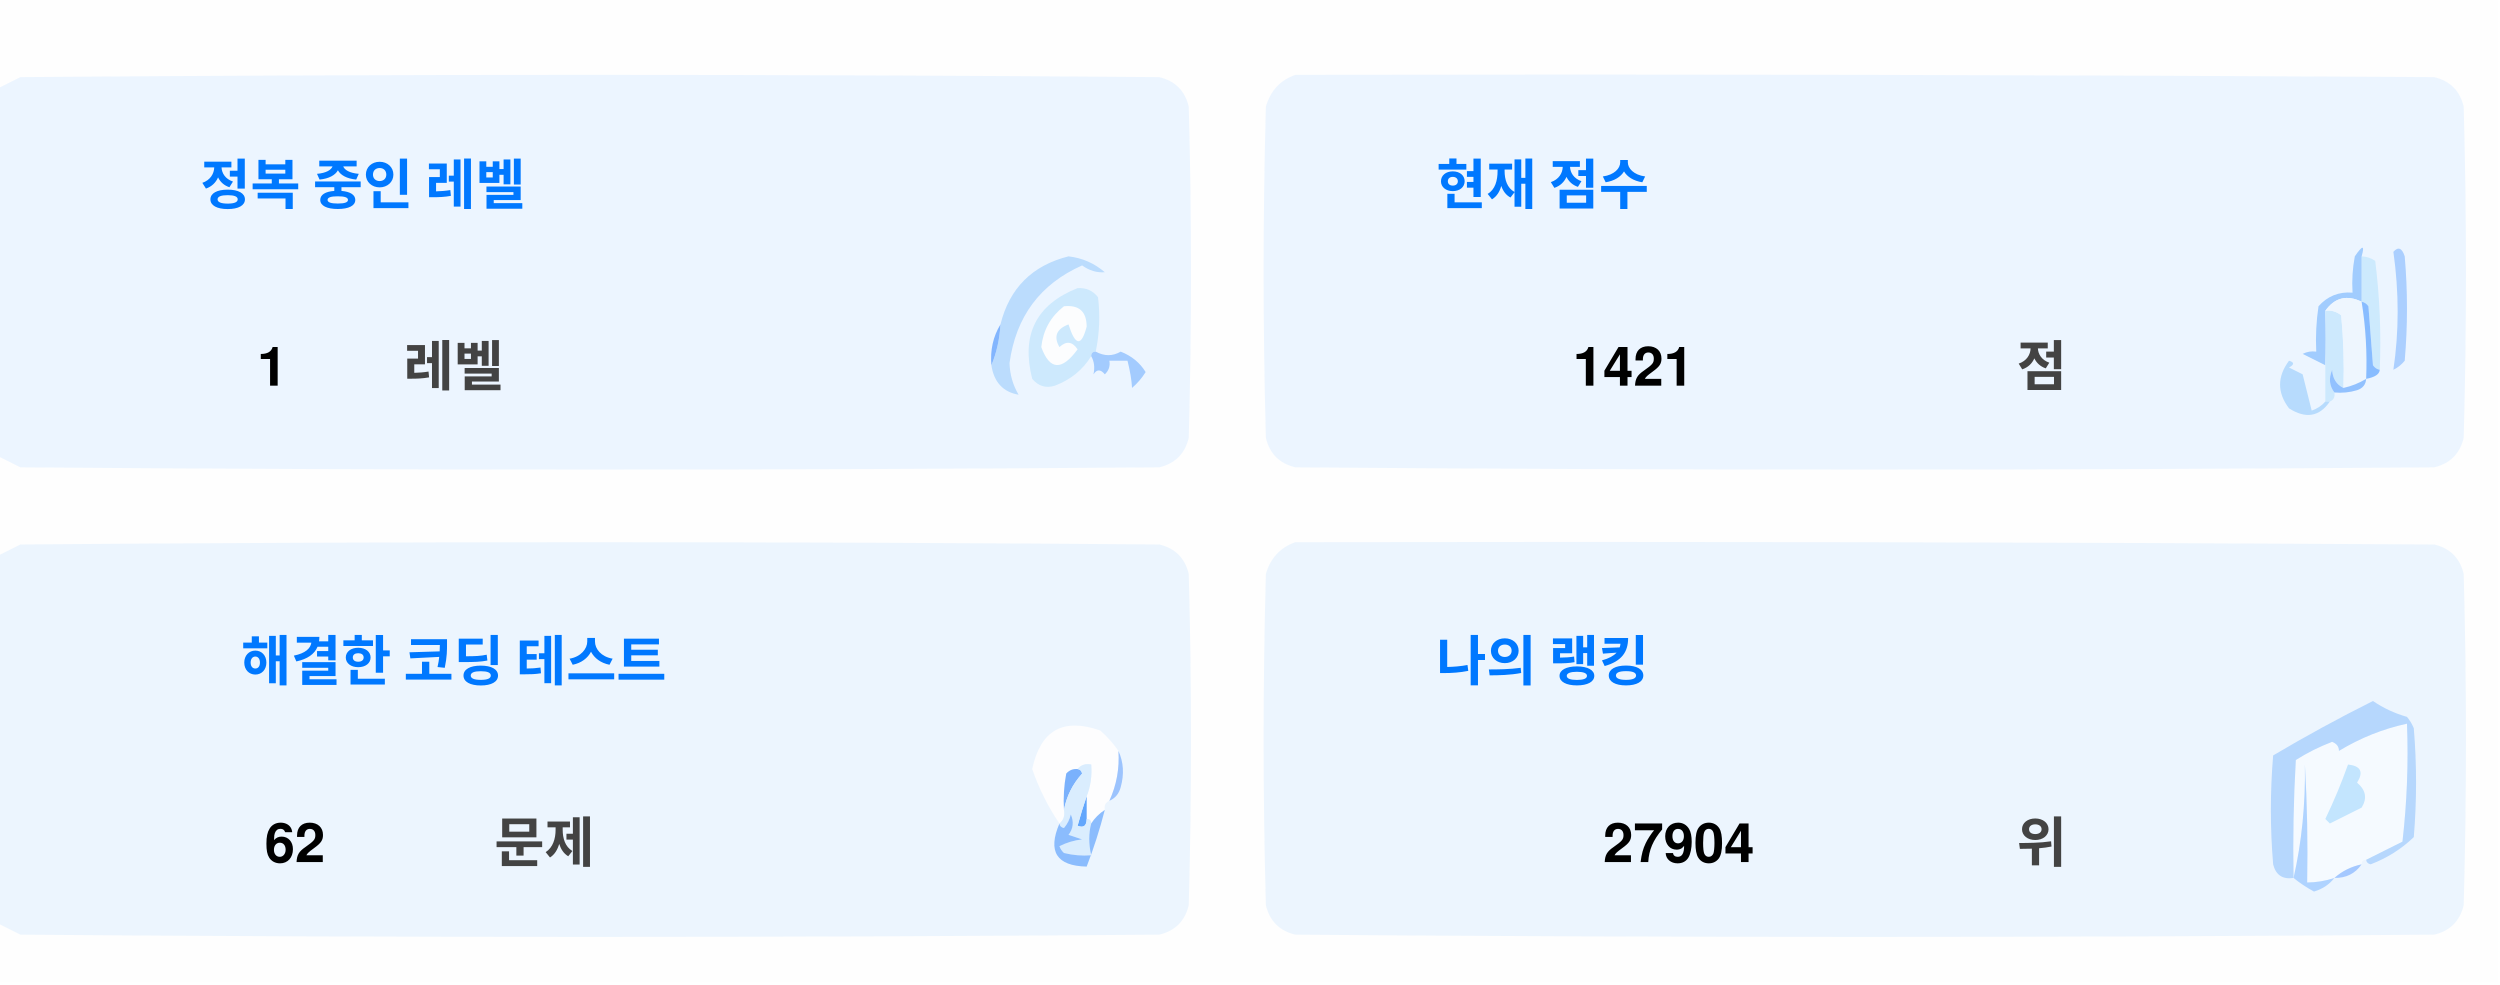
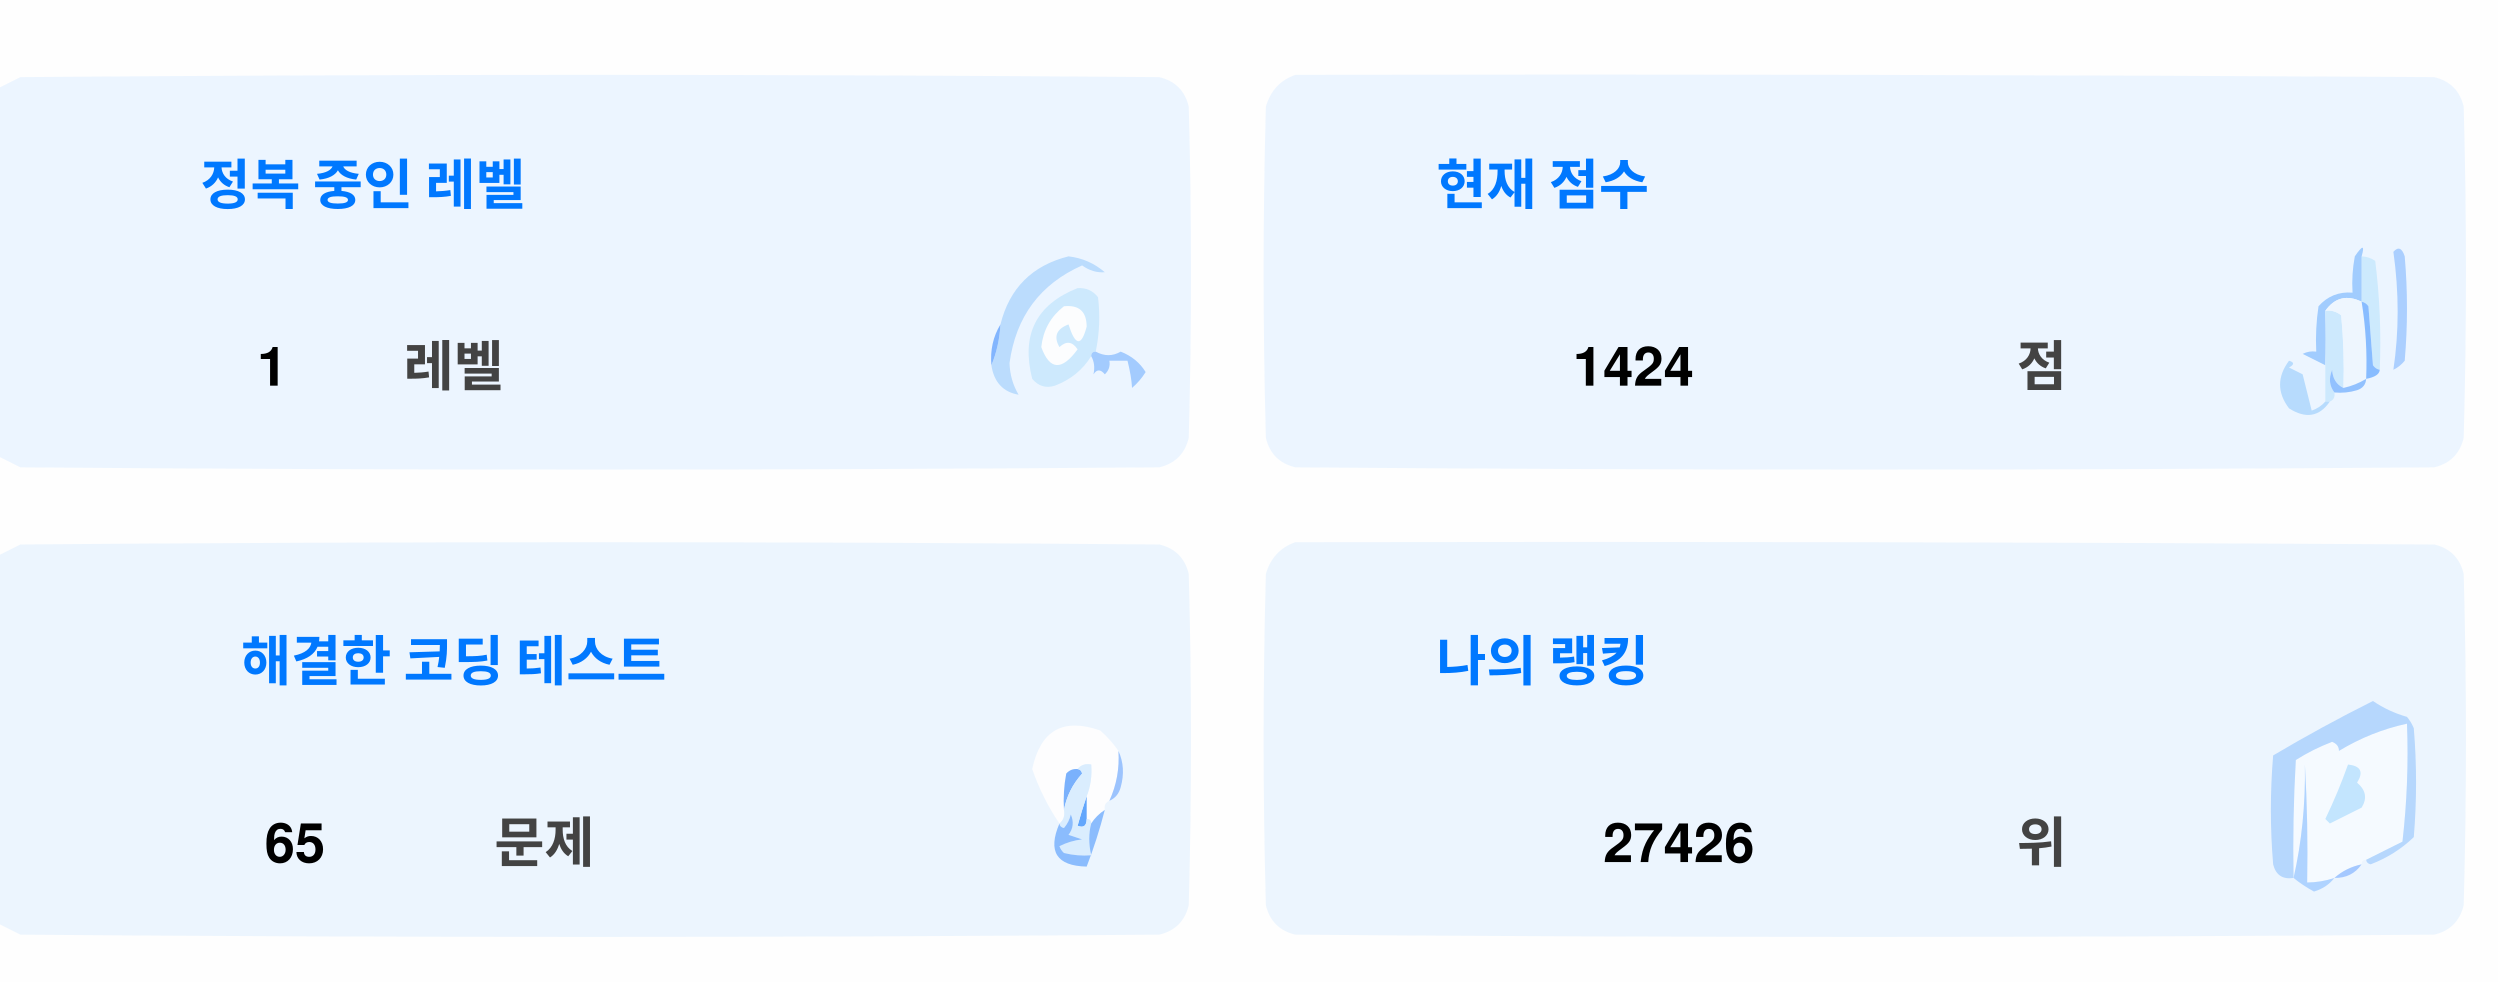
<svg xmlns="http://www.w3.org/2000/svg" version="1.1" width="551px" height="217px" style="shape-rendering:geometricPrecision; text-rendering:geometricPrecision; image-rendering:optimizeQuality; fill-rule:evenodd; clip-rule:evenodd">
  <style>.title {fill: #434343;font-size: 1rem;line-height: 1.5rem;font-weight: bold;font-family: -apple-system, BlinkMacSystemFont, Segoe UI, Helvetica, Arial, sans-serif, Apple Color Emoji, Segoe UI Emoji;}.desc {fill: #434343;font-size: 2.5rem;font-weight: bold;line-height: 1.5rem;font-family: -apple-system, BlinkMacSystemFont, Segoe UI, Helvetica, Arial, sans-serif, Apple Color Emoji, Segoe UI Emoji;}.desc-2 {fill: #434343;font-size: 1rem;font-weight: bold;line-height: 1.5rem;font-family: -apple-system, BlinkMacSystemFont, Segoe UI, Helvetica, Arial, sans-serif, Apple Color Emoji, Segoe UI Emoji;}.text, .desc {animation: twinkling 4s ease-in-out infinite;}@keyframes twinkling {40% { opacity: 1; }50% { opacity: 0.5; }60% { opacity: 1; }70% { opacity: 0.5; }80% { opacity: 1; }}</style>
  <g>
    <path style="opacity:1" fill="#fefefe" d="M -0.5,-0.5 C 183.167,-0.5 366.833,-0.5 550.5,-0.5C 550.5,71.833 550.5,144.167 550.5,216.5C 366.833,216.5 183.167,216.5 -0.5,216.5C -0.5,212.167 -0.5,207.833 -0.5,203.5C 1.14,204.32 2.807,205.153 4.5,206C 88.167,206.667 171.833,206.667 255.5,206C 259,205.167 261.167,203 262,199.5C 262.667,175.167 262.667,150.833 262,126.5C 261.167,123 259,120.833 255.5,120C 171.833,119.333 88.167,119.333 4.5,120C 2.807,120.847 1.14,121.68 -0.5,122.5C -0.5,115.167 -0.5,107.833 -0.5,100.5C 1.14,101.32 2.807,102.153 4.5,103C 88.167,103.667 171.833,103.667 255.5,103C 259,102.167 261.167,100 262,96.5C 262.667,72.167 262.667,47.833 262,23.5C 261.167,20 259,17.833 255.5,17C 171.833,16.333 88.167,16.333 4.5,17C 2.807,17.847 1.14,18.68 -0.5,19.5C -0.5,12.833 -0.5,6.167 -0.5,-0.5 Z" />
  </g>
  <g>
    <path style="opacity:1" fill="#ecf5ff" d="M -0.5,100.5 C -0.5,73.5 -0.5,46.5 -0.5,19.5C 1.14,18.68 2.807,17.847 4.5,17C 88.167,16.333 171.833,16.333 255.5,17C 259,17.833 261.167,20 262,23.5C 262.667,47.833 262.667,72.167 262,96.5C 261.167,100 259,102.167 255.5,103C 171.833,103.667 88.167,103.667 4.5,103C 2.807,102.153 1.14,101.32 -0.5,100.5 Z" />
  </g>
  <g>
    <path style="opacity:1" fill="#ecf5ff" d="M 285.5,16.5 C 369.167,16.333 452.834,16.5 536.5,17C 540,17.833 542.167,20 543,23.5C 543.667,47.833 543.667,72.167 543,96.5C 542.167,100 540,102.167 536.5,103C 452.833,103.667 369.167,103.667 285.5,103C 282,102.167 279.833,100 279,96.5C 278.333,72.167 278.333,47.833 279,23.5C 280.018,19.985 282.185,17.652 285.5,16.5 Z" />
  </g>
  <g>
    <path style="opacity:1" fill="#cdeafd" d="M 520.5,56.5 C 521.583,56.539 522.583,56.873 523.5,57.5C 524.498,65.472 524.831,73.472 524.5,81.5C 523.883,81.389 523.383,81.056 523,80.5C 522.667,76.167 522.333,71.833 522,67.5C 521.617,66.944 521.117,66.611 520.5,66.5C 520.5,63.167 520.5,59.833 520.5,56.5 Z" />
  </g>
  <g>
    <path style="opacity:1" fill="#abcfff" d="M 527.5,55.5 C 528.566,54.308 529.399,54.641 530,56.5C 530.667,64.167 530.667,71.833 530,79.5C 529.311,80.357 528.478,81.023 527.5,81.5C 528.758,73.08 528.758,64.414 527.5,55.5 Z" />
  </g>
  <g>
    <path style="opacity:1" fill="#bbdcfd" d="M 218.5,80.5 C 219.657,77.727 220.324,74.727 220.5,71.5C 222.49,63.51 227.49,58.51 235.5,56.5C 238.528,56.847 241.194,58.014 243.5,60C 241.744,60.141 240.078,59.641 238.5,58.5C 229.247,62.607 223.914,69.773 222.5,80C 222.565,82.526 223.232,84.859 224.5,87C 221.07,86.397 219.07,84.231 218.5,80.5 Z" />
  </g>
  <g>
    <path style="opacity:1" fill="#cde9fd" d="M 241.5,77.5 C 240.833,77.5 240.5,77.833 240.5,78.5C 238.628,81.529 235.961,83.695 232.5,85C 230.536,85.624 228.869,85.124 227.5,83.5C 225.021,73.791 228.354,67.124 237.5,63.5C 239.374,63.39 240.874,64.056 242,65.5C 242.497,69.524 242.331,73.524 241.5,77.5 Z" />
  </g>
  <g>
    <path style="opacity:1" fill="#fcfdfe" d="M 234.5,67.5 C 237.826,67.162 239.493,68.662 239.5,72C 238.334,76.434 237,76.267 235.5,71.5C 232.832,72.515 232.166,74.182 233.5,76.5C 235.017,75.089 236.351,75.256 237.5,77C 234.006,81.771 231.34,81.605 229.5,76.5C 229.904,72.771 231.571,69.771 234.5,67.5 Z" />
  </g>
  <g>
    <path style="opacity:1" fill="#a1ccfe" d="M 520.5,56.5 C 520.5,59.833 520.5,63.167 520.5,66.5C 517.238,64.922 514.572,65.589 512.5,68.5C 512.617,72.81 512.617,76.81 512.5,80.5C 510.86,79.68 509.193,78.847 507.5,78C 508.448,77.517 509.448,77.35 510.5,77.5C 510.335,74.15 510.502,70.817 511,67.5C 512.995,65.253 515.495,64.253 518.5,64.5C 518.336,61.813 518.503,59.146 519,56.5C 520.731,53.969 521.231,53.969 520.5,56.5 Z" />
  </g>
  <g>
    <path style="opacity:1" fill="#cde9fd" d="M 512.5,68.5 C 513.822,68.33 514.989,68.663 516,69.5C 516.499,74.823 516.666,80.156 516.5,85.5C 514.955,84.77 514.122,83.437 514,81.5C 513.22,83.387 513.387,85.054 514.5,86.5C 514.672,87.492 514.338,88.158 513.5,88.5C 513.167,88.5 512.833,88.5 512.5,88.5C 512.5,85.833 512.5,83.167 512.5,80.5C 512.617,76.81 512.617,72.81 512.5,68.5 Z" />
  </g>
  <g>
    <path style="opacity:1" fill="#eef6fe" d="M 520.5,66.5 C 521.407,72.106 521.74,77.773 521.5,83.5C 519.95,84.441 518.284,85.108 516.5,85.5C 516.666,80.156 516.499,74.823 516,69.5C 514.989,68.663 513.822,68.33 512.5,68.5C 514.572,65.589 517.238,64.922 520.5,66.5 Z" />
  </g>
  <g>
    <path style="opacity:1" fill="#88bcff" d="M 520.5,66.5 C 521.117,66.611 521.617,66.944 522,67.5C 522.333,71.833 522.667,76.167 523,80.5C 523.383,81.056 523.883,81.389 524.5,81.5C 524.445,82.469 523.445,83.136 521.5,83.5C 521.74,77.773 521.407,72.106 520.5,66.5 Z" />
  </g>
  <g>
    <path style="opacity:1" fill="#82b5fe" d="M 220.5,71.5 C 220.324,74.727 219.657,77.727 218.5,80.5C 218.215,77.171 218.882,74.171 220.5,71.5 Z" />
  </g>
  <g>
    <path style="opacity:1" fill="#a3cbfe" d="M 240.5,78.5 C 240.5,77.833 240.833,77.5 241.5,77.5C 243.391,78.536 245.224,78.536 247,77.5C 249.391,78.429 251.225,79.929 252.5,82C 251.681,83.319 250.681,84.486 249.5,85.5C 249.409,83.777 249.075,81.777 248.5,79.5C 247.167,79.5 245.833,79.5 244.5,79.5C 244.719,80.675 244.386,81.675 243.5,82.5C 242.575,81.359 241.741,81.359 241,82.5C 241.331,80.981 241.164,79.648 240.5,78.5 Z" />
  </g>
  <g>
    <path style="opacity:1" fill="#b7dbfd" d="M 512.5,88.5 C 512.833,88.5 513.167,88.5 513.5,88.5C 511.199,91.857 508.199,92.357 504.5,90C 501.872,86.535 501.872,83.035 504.5,79.5C 505.696,79.846 505.696,80.346 504.5,81C 505.5,81.5 506.5,82 507.5,82.5C 508.167,85.167 508.833,87.833 509.5,90.5C 510.739,90.058 511.739,89.391 512.5,88.5 Z" />
  </g>
  <g>
    <path style="opacity:1" fill="#92c1fe" d="M 516.5,85.5 C 518.284,85.108 519.95,84.441 521.5,83.5C 521.423,84.75 520.756,85.583 519.5,86C 517.866,86.493 516.199,86.66 514.5,86.5C 513.387,85.054 513.22,83.387 514,81.5C 514.122,83.437 514.955,84.77 516.5,85.5 Z" />
  </g>
  <g>
    <path style="opacity:1" fill="#ecf5fe" d="M -0.5,203.5 C -0.5,176.5 -0.5,149.5 -0.5,122.5C 1.14,121.68 2.807,120.847 4.5,120C 88.167,119.333 171.833,119.333 255.5,120C 259,120.833 261.167,123 262,126.5C 262.667,150.833 262.667,175.167 262,199.5C 261.167,203 259,205.167 255.5,206C 171.833,206.667 88.167,206.667 4.5,206C 2.807,205.153 1.14,204.32 -0.5,203.5 Z" />
  </g>
  <g>
    <path style="opacity:1" fill="#ecf5fe" d="M 285.5,119.5 C 369.167,119.333 452.834,119.5 536.5,120C 540,120.833 542.167,123 543,126.5C 543.667,150.833 543.667,175.167 543,199.5C 542.167,203 540,205.167 536.5,206C 452.833,206.667 369.167,206.667 285.5,206C 282,205.167 279.833,203 279,199.5C 278.333,175.167 278.333,150.833 279,126.5C 280.018,122.985 282.185,120.652 285.5,119.5 Z" />
  </g>
  <g>
    <path style="opacity:1" fill="#fdfdfe" d="M 246.5,165.5 C 246.758,169.367 246.092,173.034 244.5,176.5C 243.662,176.842 243.328,177.508 243.5,178.5C 242.272,179.306 241.272,180.306 240.5,181.5C 240.5,180.833 240.167,180.5 239.5,180.5C 239.5,178.833 239.5,177.167 239.5,175.5C 240.369,173.283 240.702,170.95 240.5,168.5C 239.209,168.263 238.209,168.596 237.5,169.5C 236.504,169.414 235.671,169.748 235,170.5C 234.503,173.146 234.336,175.813 234.5,178.5C 234.737,179.791 234.404,180.791 233.5,181.5C 230.986,177.806 228.986,173.806 227.5,169.5C 229.309,160.957 234.309,158.124 242.5,161C 244.07,162.397 245.404,163.897 246.5,165.5 Z" />
  </g>
  <g>
    <path style="opacity:1" fill="#f5faff" d="M 521.5,189.5 C 520.833,189.5 520.5,189.833 520.5,190.5C 518.181,190.992 516.181,191.992 514.5,193.5C 512.565,194.15 510.565,194.483 508.5,194.5C 508.666,185.827 508.5,177.16 508,168.5C 508.141,177.227 507.308,185.56 505.5,193.5C 505.334,184.827 505.5,176.16 506,167.5C 508.527,165.903 511.194,164.57 514,163.5C 515.011,163.892 515.511,164.559 515.5,165.5C 520.21,162.641 525.21,160.641 530.5,159.5C 530.831,168.192 530.498,176.859 529.5,185.5C 526.807,186.847 524.14,188.18 521.5,189.5 Z" />
  </g>
  <g>
    <path style="opacity:1" fill="#b6d7fd" d="M 521.5,189.5 C 524.14,188.18 526.807,186.847 529.5,185.5C 530.498,176.859 530.831,168.192 530.5,159.5C 525.21,160.641 520.21,162.641 515.5,165.5C 515.511,164.559 515.011,163.892 514,163.5C 511.194,164.57 508.527,165.903 506,167.5C 505.5,176.16 505.334,184.827 505.5,193.5C 503.089,193.863 501.589,192.863 501,190.5C 500.333,182.5 500.333,174.5 501,166.5C 508.173,162.246 515.507,158.246 523,154.5C 525.304,156.068 527.804,157.235 530.5,158C 531.126,158.75 531.626,159.584 532,160.5C 532.667,168.5 532.667,176.5 532,184.5C 529.292,187.111 526.125,189.111 522.5,190.5C 521.893,190.376 521.56,190.043 521.5,189.5 Z" />
  </g>
  <g>
    <path style="opacity:1" fill="#c3e5fe" d="M 517.5,168.5 C 520.317,168.801 520.984,170.134 519.5,172.5C 521.439,174.122 521.772,175.956 520.5,178C 518.167,179.167 515.833,180.333 513.5,181.5C 513.167,181.167 512.833,180.833 512.5,180.5C 514.414,176.515 516.081,172.515 517.5,168.5 Z" />
  </g>
  <g>
    <path style="opacity:1" fill="#7ab1fc" d="M 237.5,169.5 C 238.043,169.56 238.376,169.893 238.5,170.5C 236.395,172.836 235.062,175.503 234.5,178.5C 234.336,175.813 234.503,173.146 235,170.5C 235.671,169.748 236.504,169.414 237.5,169.5 Z" />
  </g>
  <g>
    <path style="opacity:1" fill="#afd3ff" d="M 514.5,193.5 C 513.378,194.947 511.878,195.947 510,196.5C 508.348,195.601 506.848,194.601 505.5,193.5C 507.308,185.56 508.141,177.227 508,168.5C 508.5,177.16 508.666,185.827 508.5,194.5C 510.565,194.483 512.565,194.15 514.5,193.5 Z" />
  </g>
  <g>
    <path style="opacity:1" fill="#9cc3fd" d="M 246.5,165.5 C 247.634,167.966 247.801,170.633 247,173.5C 246.623,174.942 245.79,175.942 244.5,176.5C 246.092,173.034 246.758,169.367 246.5,165.5 Z" />
  </g>
  <g>
    <path style="opacity:1" fill="#62a6fc" d="M 239.5,175.5 C 239.5,177.167 239.5,178.833 239.5,180.5C 239.483,182.028 238.816,182.528 237.5,182C 238.117,179.723 238.784,177.556 239.5,175.5 Z" />
  </g>
  <g>
    <path style="opacity:1" fill="#daedfe" d="M 237.5,169.5 C 238.209,168.596 239.209,168.263 240.5,168.5C 240.702,170.95 240.369,173.283 239.5,175.5C 238.784,177.556 238.117,179.723 237.5,182C 238.816,182.528 239.483,182.028 239.5,180.5C 240.167,180.5 240.5,180.833 240.5,181.5C 239.918,183.669 239.918,186.002 240.5,188.5C 238.473,188.662 236.473,188.495 234.5,188C 234.043,187.586 233.709,187.086 233.5,186.5C 235.078,185.702 236.744,185.202 238.5,185C 237.5,184.667 236.5,184.333 235.5,184C 236.554,182.612 236.72,181.112 236,179.5C 235.751,180.624 235.251,181.624 234.5,182.5C 233.893,182.376 233.56,182.043 233.5,181.5C 234.404,180.791 234.737,179.791 234.5,178.5C 235.062,175.503 236.395,172.836 238.5,170.5C 238.376,169.893 238.043,169.56 237.5,169.5 Z" />
  </g>
  <g>
    <path style="opacity:1" fill="#8bbcfd" d="M 243.5,178.5 C 242.395,182.803 241.062,186.969 239.5,191C 232.857,190.847 230.857,187.68 233.5,181.5C 233.56,182.043 233.893,182.376 234.5,182.5C 235.251,181.624 235.751,180.624 236,179.5C 236.72,181.112 236.554,182.612 235.5,184C 236.5,184.333 237.5,184.667 238.5,185C 236.744,185.202 235.078,185.702 233.5,186.5C 233.709,187.086 234.043,187.586 234.5,188C 236.473,188.495 238.473,188.662 240.5,188.5C 239.918,186.002 239.918,183.669 240.5,181.5C 241.272,180.306 242.272,179.306 243.5,178.5 Z" />
  </g>
  <g>
    <path style="opacity:1" fill="#a4c8ff" d="M 520.5,190.5 C 519.089,192.539 517.089,193.539 514.5,193.5C 516.181,191.992 518.181,190.992 520.5,190.5 Z" />
  </g>
  <text text-anchor="middle" x="80" y="45" class="title" style="fill:#0078ff;" stroke="#none" stroke-width="1">정복 중인 레벨</text>
  <text text-anchor="middle" x="60" y="85" class="desc" style="fill:#000000;" stroke="#none" stroke-width="1">1</text>
  <text text-anchor="middle" x="100" y="85" class="desc-2" style="fill:#434343;" stroke="#none" stroke-width="1">레벨</text>
  <text text-anchor="middle" x="340" y="45" class="title" style="fill:#0078ff;" stroke="#none" stroke-width="1">현재 점수</text>
-   <text text-anchor="middle" x="360" y="85" class="desc" style="fill:#000000;" stroke="#none" stroke-width="1">1421</text>
+   <text text-anchor="middle" x="360" y="85" class="desc" style="fill:#000000;" stroke="#none" stroke-width="1">1424</text>
  <text text-anchor="middle" x="450" y="85" class="desc-2" style="fill:#434343;" stroke="#none" stroke-width="1">점</text>
  <text text-anchor="middle" x="100" y="150" class="title" style="fill:#0078ff;" stroke="#none" stroke-width="1">해결한 코딩 테스트</text>
-   <text text-anchor="middle" x="65" y="190" class="desc" style="fill:#000000;" stroke="#none" stroke-width="1">62</text>
+   <text text-anchor="middle" x="65" y="190" class="desc" style="fill:#000000;" stroke="#none" stroke-width="1">65</text>
  <text text-anchor="middle" x="120" y="190" class="desc-2" style="fill:#434343;" stroke="#none" stroke-width="1">문제</text>
  <text text-anchor="middle" x="340" y="150" class="title" style="fill:#0078ff;" stroke="#none" stroke-width="1">나의 랭킹</text>
-   <text text-anchor="middle" x="370" y="190" class="desc" style="fill:#000000;" stroke="#none" stroke-width="1">27904</text>
+   <text text-anchor="middle" x="370" y="190" class="desc" style="fill:#000000;" stroke="#none" stroke-width="1">27426</text>
  <text text-anchor="middle" x="450" y="190" class="desc-2" style="fill:#434343;" stroke="#none" stroke-width="1">위</text>
</svg>
